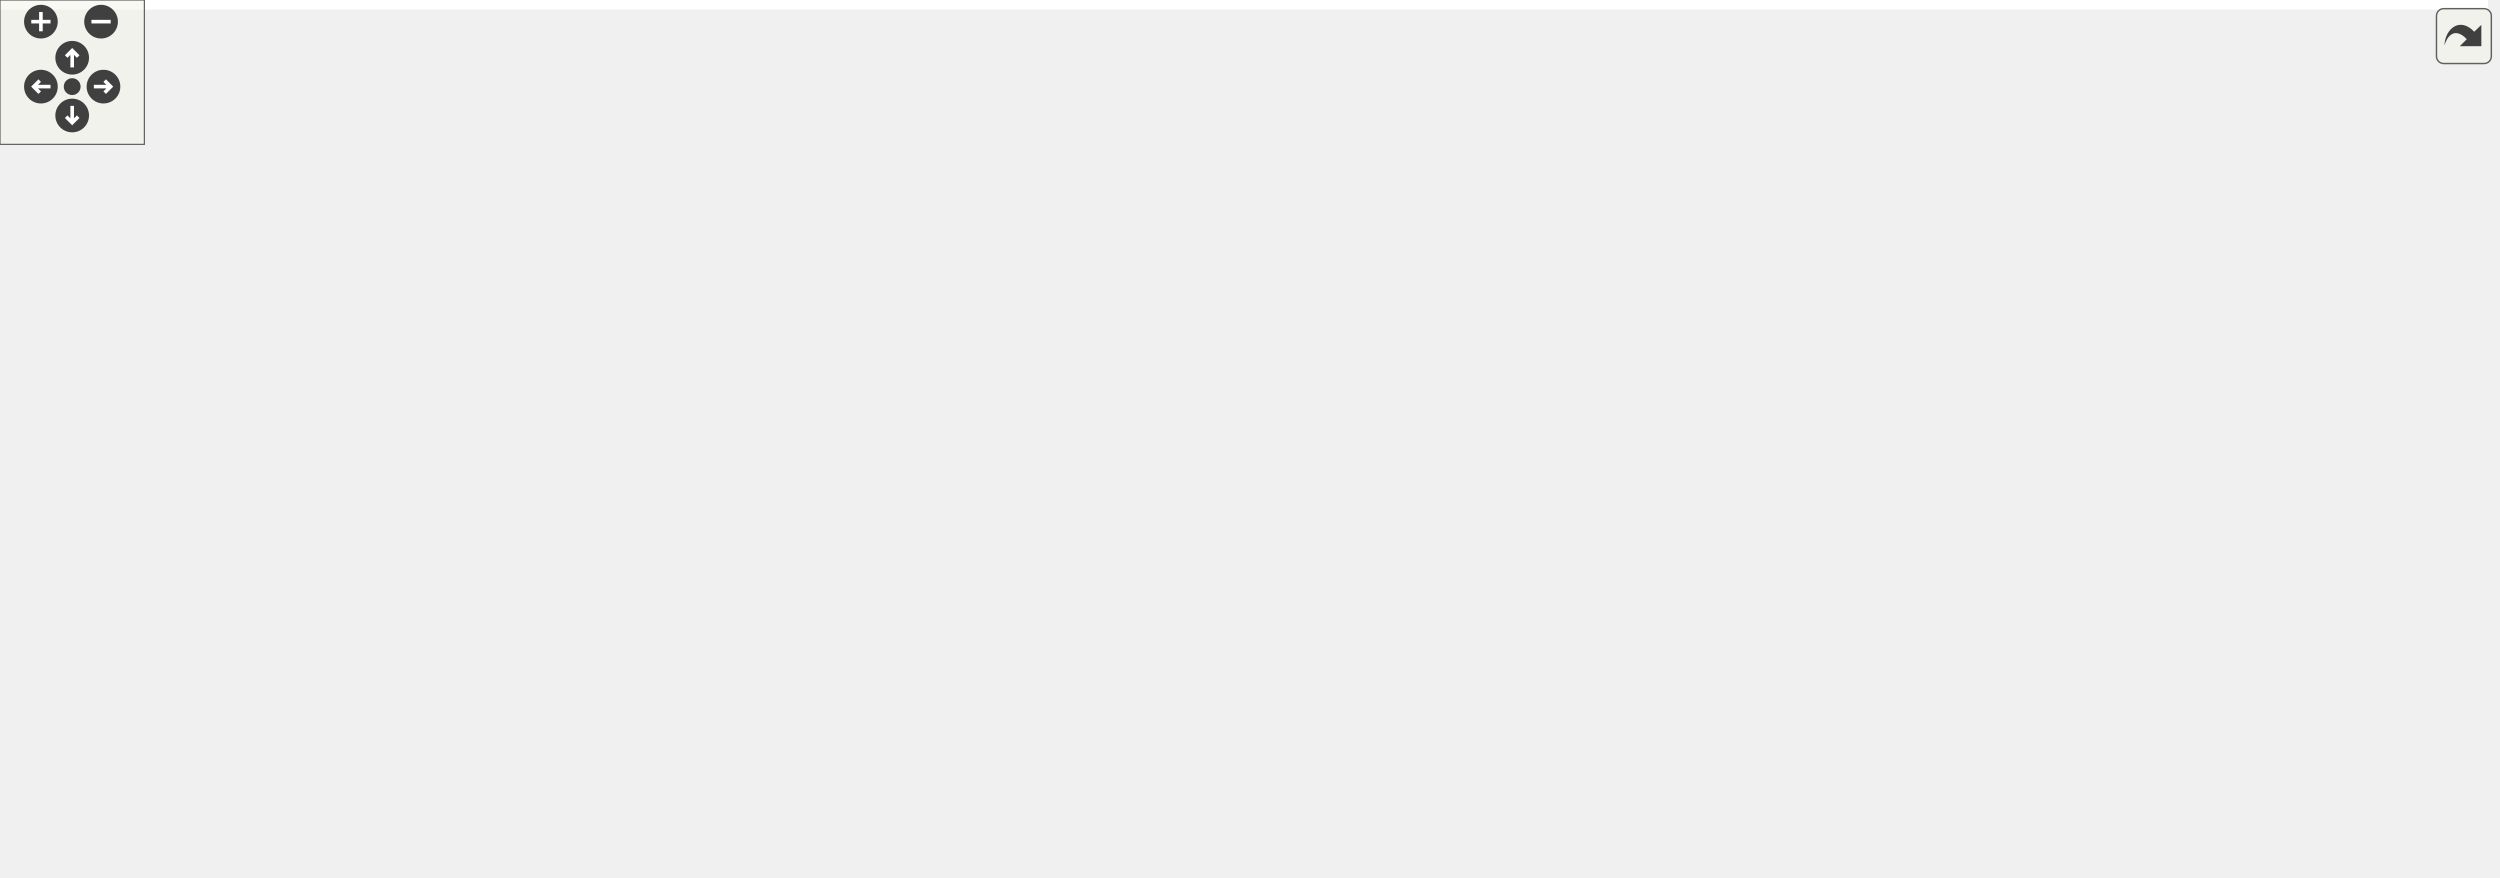
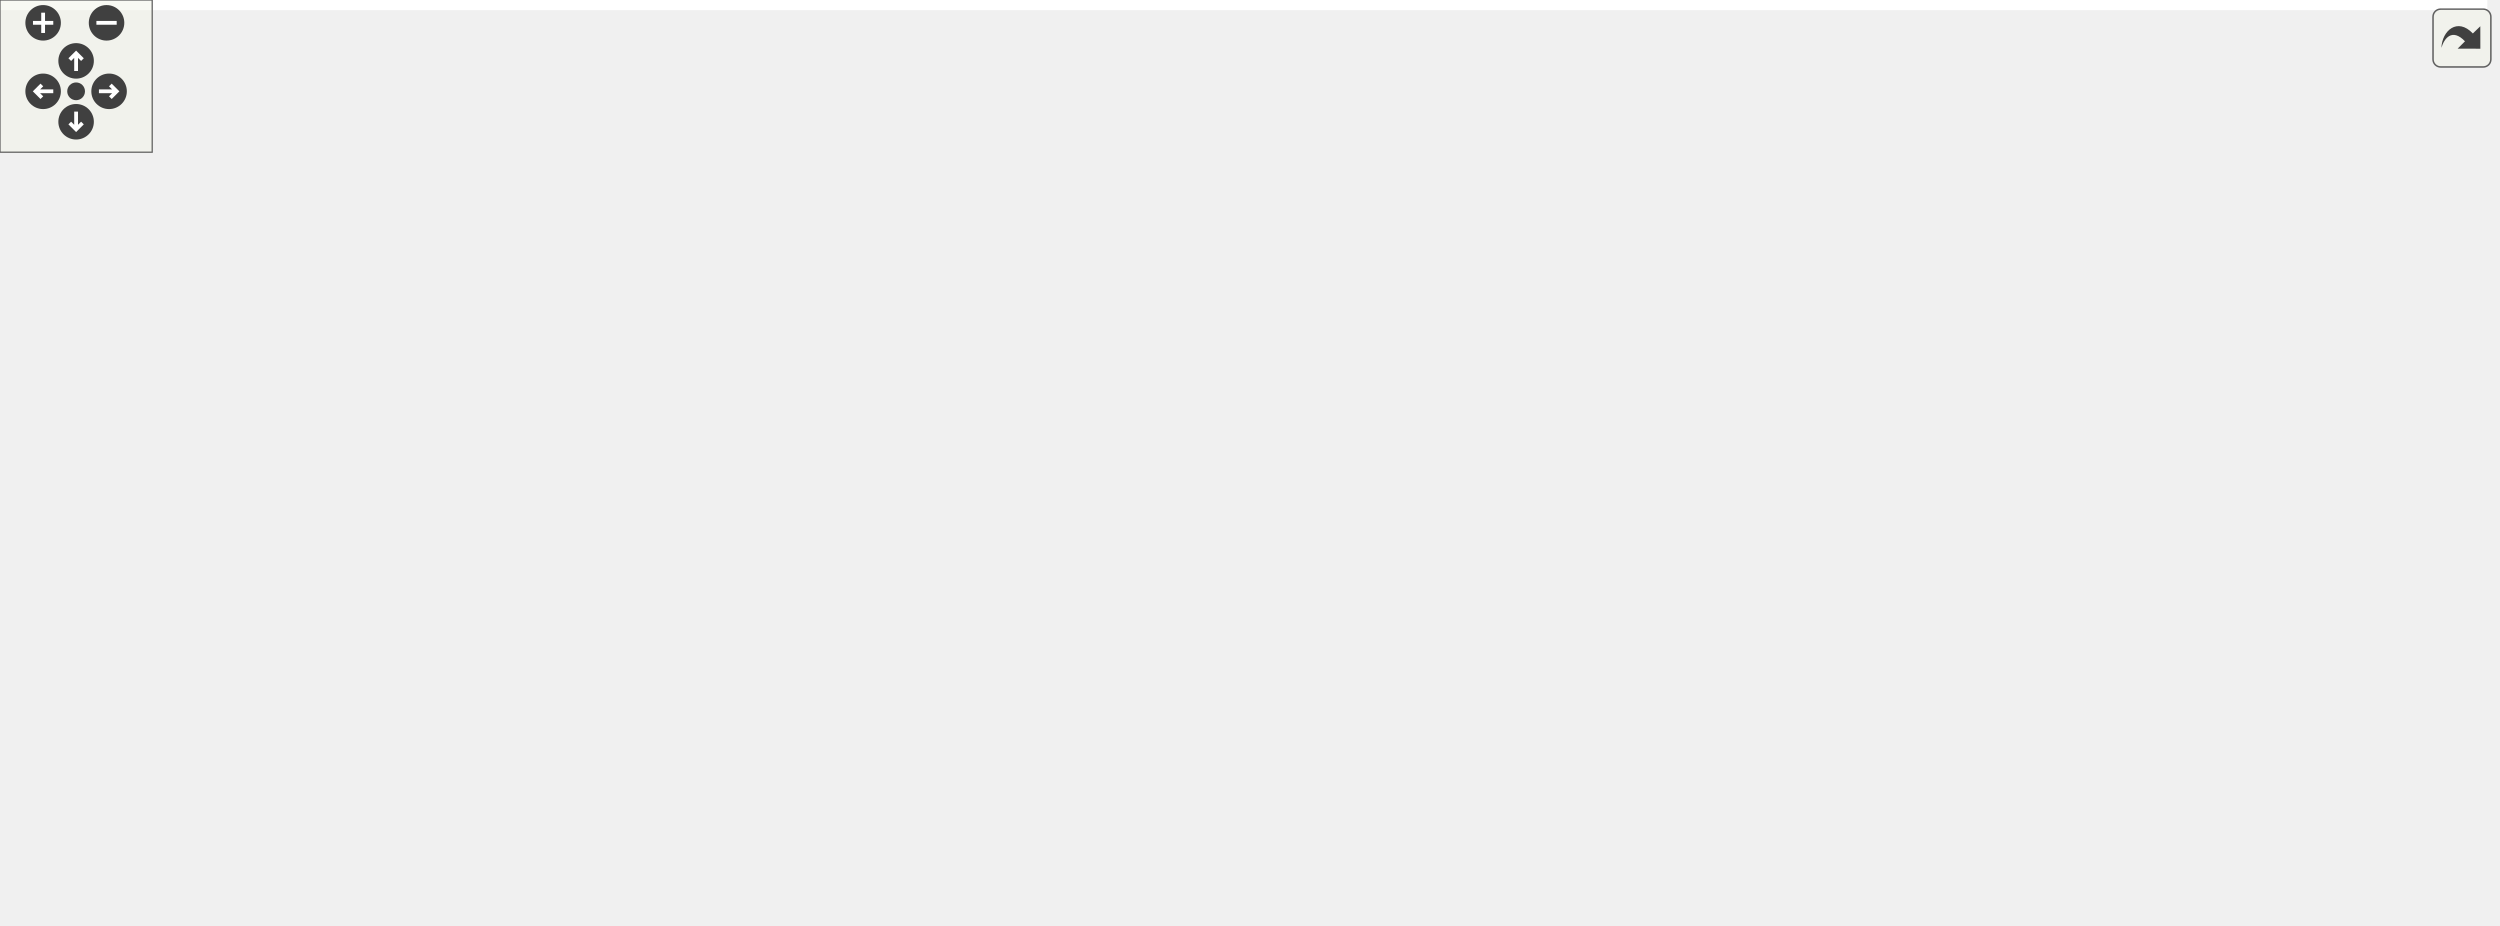
<svg xmlns="http://www.w3.org/2000/svg" xmlns:xlink="http://www.w3.org/1999/xlink" id="main" version="1.1" xml:space="preserve">
  <style type="text/css">
.edge:hover path { stroke: red; }
.edge:hover polygon { stroke: red; fill: red; }
</style>
  <defs>
    <circle id="rim" cx="0" cy="0" r="7" />
    <circle id="rim2" cx="0" cy="0" r="3.5" />
    <g id="zoomPlus">
      <use xlink:href="#rim" fill="#404040">
        <set attributeName="fill" to="#808080" begin="zoomplus.mouseover" end="zoomplus.mouseout" />
      </use>
      <path d="M-4,0h8M0,-4v8" fill="none" stroke="white" stroke-width="1.5" pointer-events="none" />
    </g>
    <g id="zoomMin">
      <use xlink:href="#rim" fill="#404040">
        <set attributeName="fill" to="#808080" begin="zoomminus.mouseover" end="zoomminus.mouseout" />
      </use>
      <path d="M-4,0h8" fill="none" stroke="white" stroke-width="1.5" pointer-events="none" />
    </g>
    <g id="dirArrow">
      <path fill="none" stroke="white" stroke-width="1.5" d="M0,-3.0v7 M-2.5,-0.5L0,-3.0L2.5,-0.5" />
    </g>
    <g id="resetDef">
      <use xlink:href="#rim2" fill="#404040">
        <set attributeName="fill" to="#808080" begin="reset.mouseover" end="reset.mouseout" />
      </use>
    </g>
  </defs>
  <svg id="graph" class="graph">
    <g id="viewport">
-       <polygon fill="white" stroke="transparent" points="-4,4 -4,-304 1034,-304 1034,4 -4,4" />
+       <polygon fill="white" stroke="transparent" points="-4,4 -4,-304 980.5,-304 980.5,4 -4,4" />
      <g id="node1" class="node">
        <g id="a_node1">
          <a xlink:title="This file defines the class Notification.">
-             <polygon fill="#bfbfbf" stroke="black" points="613,-280.5 613,-299.5 712,-299.5 712,-280.5 613,-280.5" />
-             <text text-anchor="middle" x="662.5" y="-287.5" font-family="Helvetica,sans-Serif" font-size="10.00">src/Notification.h</text>
+             <polygon fill="#bfbfbf" stroke="black" points="539.5,-280.5 539.5,-299.5 638.5,-299.5 638.5,-280.5 539.5,-280.5" />
+             <text text-anchor="middle" x="589" y="-287.5" font-family="Helvetica,sans-Serif" font-size="10.00">src/Notification.h</text>
          </a>
        </g>
      </g>
      <g id="node2" class="node">
        <g id="a_node2">
          <a xlink:href="Notification_8cpp.html" target="_top" xlink:title="This file defines the class Notification.">
-             <polygon fill="white" stroke="black" points="547.5,-224.5 547.5,-243.5 657.5,-243.5 657.5,-224.5 547.5,-224.5" />
-             <text text-anchor="middle" x="602.5" y="-231.5" font-family="Helvetica,sans-Serif" font-size="10.00">src/Notification.cpp</text>
+             <polygon fill="white" stroke="black" points="474,-224.5 474,-243.5 584,-243.5 584,-224.5 474,-224.5" />
+             <text text-anchor="middle" x="529" y="-231.5" font-family="Helvetica,sans-Serif" font-size="10.00">src/Notification.cpp</text>
          </a>
        </g>
      </g>
      <g id="edge1" class="edge">
-         <path fill="none" stroke="midnightblue" d="M645.32,-273.54C634.62,-263.91 621.24,-251.87 612.32,-243.83" />
-         <polygon fill="midnightblue" stroke="midnightblue" points="643.09,-276.24 652.86,-280.32 647.77,-271.03 643.09,-276.24" />
+         <path fill="none" stroke="midnightblue" d="M571.82,-273.54C561.12,-263.91 547.74,-251.87 538.82,-243.83" />
+         <polygon fill="midnightblue" stroke="midnightblue" points="569.59,-276.24 579.36,-280.32 574.27,-271.03 569.59,-276.24" />
      </g>
      <g id="node3" class="node">
        <g id="a_node3">
          <a xlink:href="Worksheet_8h.html" target="_top" xlink:title="This file defines the class Worksheet.">
-             <polygon fill="white" stroke="black" points="676,-224.5 676,-243.5 771,-243.5 771,-224.5 676,-224.5" />
-             <text text-anchor="middle" x="723.5" y="-231.5" font-family="Helvetica,sans-Serif" font-size="10.00">src/Worksheet.h</text>
+             <polygon fill="white" stroke="black" points="602.5,-224.5 602.5,-243.5 697.5,-243.5 697.5,-224.5 602.5,-224.5" />
+             <text text-anchor="middle" x="650" y="-231.5" font-family="Helvetica,sans-Serif" font-size="10.00">src/Worksheet.h</text>
          </a>
        </g>
      </g>
      <g id="edge2" class="edge">
-         <path fill="none" stroke="midnightblue" d="M679.97,-273.54C690.84,-263.91 704.44,-251.87 713.52,-243.83" />
-         <polygon fill="midnightblue" stroke="midnightblue" points="677.47,-271.07 672.3,-280.32 682.11,-276.32 677.47,-271.07" />
+         <path fill="none" stroke="midnightblue" d="M606.47,-273.54C617.34,-263.91 630.94,-251.87 640.02,-243.83" />
+         <polygon fill="midnightblue" stroke="midnightblue" points="603.97,-271.07 598.8,-280.32 608.61,-276.32 603.97,-271.07" />
      </g>
      <g id="node4" class="node">
        <g id="a_node4">
          <a xlink:href="ConfigDialogue_8h.html" target="_top" xlink:title="The configuration dialog.">
-             <polygon fill="white" stroke="black" points="0,-56.5 0,-75.5 155,-75.5 155,-56.5 0,-56.5" />
-             <text text-anchor="middle" x="77.5" y="-63.5" font-family="Helvetica,sans-Serif" font-size="10.00">src/dialogs/ConfigDialogue.h</text>
+             <polygon fill="white" stroke="black" points="715.5,-56.5 715.5,-75.5 870.5,-75.5 870.5,-56.5 715.5,-56.5" />
+             <text text-anchor="middle" x="793" y="-63.5" font-family="Helvetica,sans-Serif" font-size="10.00">src/dialogs/ConfigDialogue.h</text>
          </a>
        </g>
      </g>
      <g id="edge3" class="edge">
-         <path fill="none" stroke="midnightblue" d="M665.91,-223.74C515.53,-199.52 122.21,-135.89 116.5,-132 96.26,-118.23 84.85,-90.15 80.11,-75.83" />
-         <polygon fill="midnightblue" stroke="midnightblue" points="665.46,-227.21 675.89,-225.35 666.57,-220.3 665.46,-227.21" />
+         <path fill="none" stroke="midnightblue" d="M667.67,-217.78C689.04,-198.89 725.42,-165.11 752,-132 767.04,-113.27 781.2,-88.75 788.28,-75.83" />
+         <polygon fill="midnightblue" stroke="midnightblue" points="665.24,-215.25 660.02,-224.47 669.85,-220.52 665.24,-215.25" />
      </g>
      <g id="node7" class="node">
        <g id="a_node7">
          <a xlink:href="Printout_8cpp.html" target="_top" xlink:title="This file defines the class MathPrintOut.">
-             <polygon fill="white" stroke="black" points="875,-168.5 875,-187.5 1030,-187.5 1030,-168.5 875,-168.5" />
-             <text text-anchor="middle" x="952.5" y="-175.5" font-family="Helvetica,sans-Serif" font-size="10.00">src/graphical_io/Printout.cpp</text>
+             <polygon fill="white" stroke="black" points="821.5,-168.5 821.5,-187.5 976.5,-187.5 976.5,-168.5 821.5,-168.5" />
+             <text text-anchor="middle" x="899" y="-175.5" font-family="Helvetica,sans-Serif" font-size="10.00">src/graphical_io/Printout.cpp</text>
          </a>
        </g>
      </g>
      <g id="edge6" class="edge">
-         <path fill="none" stroke="midnightblue" d="M769.77,-222.09C813.04,-211.89 876.76,-196.86 916.38,-187.52" />
-         <polygon fill="midnightblue" stroke="midnightblue" points="768.72,-218.74 759.79,-224.44 770.32,-225.55 768.72,-218.74" />
+         <path fill="none" stroke="midnightblue" d="M699.42,-222.28C746.48,-212.08 816.37,-196.92 859.73,-187.52" />
+         <polygon fill="midnightblue" stroke="midnightblue" points="698.49,-218.9 689.45,-224.44 699.97,-225.74 698.49,-218.9" />
      </g>
      <g id="node8" class="node">
        <g id="a_node8">
+           <a xlink:href="Worksheet_8cpp.html" target="_top" xlink:title="This file defines the class Worksheet.">
+             <polygon fill="white" stroke="black" points="0,-56.5 0,-75.5 106,-75.5 106,-56.5 0,-56.5" />
+             <text text-anchor="middle" x="53" y="-63.5" font-family="Helvetica,sans-Serif" font-size="10.00">src/Worksheet.cpp</text>
+           </a>
+         </g>
+       </g>
+       <g id="edge7" class="edge">
+         <path fill="none" stroke="midnightblue" d="M591.93,-223.63C443.12,-199.57 59.44,-137.09 55,-132 41.35,-116.34 46.29,-89.61 50.15,-75.82" />
+         <polygon fill="midnightblue" stroke="midnightblue" points="591.8,-227.16 602.23,-225.3 592.92,-220.25 591.8,-227.16" />
+       </g>
+       <g id="node9" class="node">
+         <g id="a_node9">
          <a xlink:href="wxMaximaFrame_8h.html" target="_top" xlink:title="This file declares the class wxMaximaFrame.">
-             <polygon fill="white" stroke="black" points="487.5,-168.5 487.5,-187.5 615.5,-187.5 615.5,-168.5 487.5,-168.5" />
-             <text text-anchor="middle" x="551.5" y="-175.5" font-family="Helvetica,sans-Serif" font-size="10.00">src/wxMaximaFrame.h</text>
-           </a>
-         </g>
-       </g>
-       <g id="edge7" class="edge">
-         <path fill="none" stroke="midnightblue" d="M686.67,-221.44C654.24,-211.26 607.76,-196.66 578.63,-187.52" />
-         <polygon fill="midnightblue" stroke="midnightblue" points="685.66,-224.79 696.25,-224.44 687.75,-218.11 685.66,-224.79" />
-       </g>
-       <g id="node15" class="node">
-         <g id="a_node15">
-           <a xlink:href="Worksheet_8cpp.html" target="_top" xlink:title="This file defines the class Worksheet.">
-             <polygon fill="white" stroke="black" points="755.5,-56.5 755.5,-75.5 861.5,-75.5 861.5,-56.5 755.5,-56.5" />
-             <text text-anchor="middle" x="808.5" y="-63.5" font-family="Helvetica,sans-Serif" font-size="10.00">src/Worksheet.cpp</text>
-           </a>
-         </g>
-       </g>
-       <g id="edge23" class="edge">
-         <path fill="none" stroke="midnightblue" d="M742.91,-217.96C764.18,-200.12 797.06,-168.2 810.5,-132 817.57,-112.95 813.71,-88.55 810.79,-75.75" />
-         <polygon fill="midnightblue" stroke="midnightblue" points="740.67,-215.26 735.13,-224.29 745.09,-220.69 740.67,-215.26" />
+             <polygon fill="white" stroke="black" points="405,-168.5 405,-187.5 533,-187.5 533,-168.5 405,-168.5" />
+             <text text-anchor="middle" x="469" y="-175.5" font-family="Helvetica,sans-Serif" font-size="10.00">src/wxMaximaFrame.h</text>
+           </a>
+         </g>
+       </g>
+       <g id="edge8" class="edge">
+         <path fill="none" stroke="midnightblue" d="M611.68,-221.57C577.54,-211.38 528.34,-196.7 497.55,-187.52" />
+         <polygon fill="midnightblue" stroke="midnightblue" points="610.74,-224.94 621.32,-224.44 612.74,-218.23 610.74,-224.94" />
      </g>
      <g id="node5" class="node">
        <g id="a_node5">
          <a xlink:href="main_8cpp.html" target="_top" xlink:title="The file that defines the starting point of the program.">
-             <polygon fill="white" stroke="black" points="327,-0.5 327,-19.5 406,-19.5 406,-0.5 327,-0.5" />
-             <text text-anchor="middle" x="366.5" y="-7.5" font-family="Helvetica,sans-Serif" font-size="10.00">src/main.cpp</text>
+             <polygon fill="white" stroke="black" points="576.5,-0.5 576.5,-19.5 655.5,-19.5 655.5,-0.5 576.5,-0.5" />
+             <text text-anchor="middle" x="616" y="-7.5" font-family="Helvetica,sans-Serif" font-size="10.00">src/main.cpp</text>
          </a>
        </g>
      </g>
      <g id="edge4" class="edge">
-         <path fill="none" stroke="midnightblue" d="M133.19,-54.59C190.03,-43.97 276.81,-27.76 326.96,-18.39" />
-         <polygon fill="midnightblue" stroke="midnightblue" points="132.48,-51.17 123.29,-56.44 133.77,-58.05 132.48,-51.17" />
+         <path fill="none" stroke="midnightblue" d="M755.1,-53.44C721.72,-43.26 673.9,-28.66 643.91,-19.52" />
+         <polygon fill="midnightblue" stroke="midnightblue" points="754.37,-56.87 764.95,-56.44 756.41,-50.18 754.37,-56.87" />
      </g>
      <g id="node6" class="node">
        <g id="a_node6">
          <a xlink:href="wxMaxima_8cpp.html" target="_top" xlink:title="This file defines the contents of the class wxMaxima that contains most of the program's logic.">
-             <polygon fill="white" stroke="black" points="200.5,-0.5 200.5,-19.5 308.5,-19.5 308.5,-0.5 200.5,-0.5" />
-             <text text-anchor="middle" x="254.5" y="-7.5" font-family="Helvetica,sans-Serif" font-size="10.00">src/wxMaxima.cpp</text>
+             <polygon fill="white" stroke="black" points="450,-0.5 450,-19.5 558,-19.5 558,-0.5 450,-0.5" />
+             <text text-anchor="middle" x="504" y="-7.5" font-family="Helvetica,sans-Serif" font-size="10.00">src/wxMaxima.cpp</text>
          </a>
        </g>
      </g>
      <g id="edge5" class="edge">
-         <path fill="none" stroke="midnightblue" d="M115.4,-53.44C148.78,-43.26 196.6,-28.66 226.59,-19.52" />
-         <polygon fill="midnightblue" stroke="midnightblue" points="114.09,-50.18 105.55,-56.44 116.13,-56.87 114.09,-50.18" />
-       </g>
-       <g id="node9" class="node">
-         <g id="a_node9">
-           <a xlink:href="AutocompletePopup_8cpp.html" target="_top" xlink:title="This file defines the class AutocompletePopup.">
-             <polygon fill="white" stroke="black" points="628.5,-112.5 628.5,-131.5 780.5,-131.5 780.5,-112.5 628.5,-112.5" />
-             <text text-anchor="middle" x="704.5" y="-119.5" font-family="Helvetica,sans-Serif" font-size="10.00">src/AutocompletePopup.cpp</text>
-           </a>
-         </g>
-       </g>
-       <g id="edge8" class="edge">
-         <path fill="none" stroke="midnightblue" d="M585.39,-165.04C614.18,-154.88 654.79,-140.55 680.37,-131.52" />
-         <polygon fill="midnightblue" stroke="midnightblue" points="584.01,-161.81 575.74,-168.44 586.34,-168.42 584.01,-161.81" />
+         <path fill="none" stroke="midnightblue" d="M737.34,-54.6C682.73,-44.4 600.43,-29.02 549.58,-19.52" />
+         <polygon fill="midnightblue" stroke="midnightblue" points="736.73,-58.05 747.21,-56.44 738.02,-51.17 736.73,-58.05" />
+       </g>
+       <g id="edge22" class="edge">
+         <path fill="none" stroke="midnightblue" d="M394.51,-172.98C286.37,-166.48 96.13,-152.31 72,-132 55.27,-117.92 52.82,-89.99 52.73,-75.76" />
+         <polygon fill="midnightblue" stroke="midnightblue" points="394.52,-176.48 404.7,-173.58 394.93,-169.49 394.52,-176.48" />
      </g>
      <g id="node10" class="node">
        <g id="a_node10">
          <a xlink:href="EditorCell_8cpp.html" target="_top" xlink:title="This file defines the class EditorCell.">
-             <polygon fill="white" stroke="black" points="173,-56.5 173,-75.5 300,-75.5 300,-56.5 173,-56.5" />
-             <text text-anchor="middle" x="236.5" y="-63.5" font-family="Helvetica,sans-Serif" font-size="10.00">src/cells/EditorCell.cpp</text>
+             <polygon fill="white" stroke="black" points="570.5,-56.5 570.5,-75.5 697.5,-75.5 697.5,-56.5 570.5,-56.5" />
+             <text text-anchor="middle" x="634" y="-63.5" font-family="Helvetica,sans-Serif" font-size="10.00">src/cells/EditorCell.cpp</text>
          </a>
        </g>
      </g>
      <g id="edge9" class="edge">
-         <path fill="none" stroke="midnightblue" d="M477.16,-174.44C361.55,-169.67 149.47,-157.53 126.5,-132 102.09,-104.87 154.47,-85.77 195.03,-75.58" />
-         <polygon fill="midnightblue" stroke="midnightblue" points="477.22,-177.94 487.36,-174.85 477.51,-170.95 477.22,-177.94" />
+         <path fill="none" stroke="midnightblue" d="M543.39,-174.87C613.63,-171.1 711.74,-160.7 736,-132 758.51,-105.38 708.94,-85.95 671.3,-75.58" />
+         <polygon fill="midnightblue" stroke="midnightblue" points="543.05,-171.38 533.24,-175.38 543.4,-178.37 543.05,-171.38" />
      </g>
      <g id="node11" class="node">
        <g id="a_node11">
+           <a xlink:href="AutocompletePopup_8cpp.html" target="_top" xlink:title="This file defines the class AutocompletePopup.">
+             <polygon fill="white" stroke="black" points="575,-112.5 575,-131.5 727,-131.5 727,-112.5 575,-112.5" />
+             <text text-anchor="middle" x="651" y="-119.5" font-family="Helvetica,sans-Serif" font-size="10.00">src/AutocompletePopup.cpp</text>
+           </a>
+         </g>
+       </g>
+       <g id="edge10" class="edge">
+         <path fill="none" stroke="midnightblue" d="M507.53,-165.57C541.86,-155.38 591.33,-140.7 622.3,-131.52" />
+         <polygon fill="midnightblue" stroke="midnightblue" points="506.43,-162.24 497.84,-168.44 508.42,-168.95 506.43,-162.24" />
+       </g>
+       <g id="node12" class="node">
+         <g id="a_node12">
          <a xlink:href="main_8h.html" target="_top" xlink:title="This file declares the class wxMaxima that contains most of the program's logic.">
-             <polygon fill="white" stroke="black" points="394.5,-56.5 394.5,-75.5 462.5,-75.5 462.5,-56.5 394.5,-56.5" />
-             <text text-anchor="middle" x="428.5" y="-63.5" font-family="Helvetica,sans-Serif" font-size="10.00">src/main.h</text>
-           </a>
-         </g>
-       </g>
-       <g id="edge10" class="edge">
-         <path fill="none" stroke="midnightblue" d="M567.83,-160.63C579.61,-146.8 591.64,-126.92 580.5,-112 553.49,-75.84 498.71,-67.54 462.82,-66.25" />
-         <polygon fill="midnightblue" stroke="midnightblue" points="564.92,-158.63 560.74,-168.36 570.08,-163.36 564.92,-158.63" />
-       </g>
-       <g id="node13" class="node">
-         <g id="a_node13">
-           <a xlink:href="GreekSidebar_8cpp.html" target="_top" xlink:title="This file defines the class GreekSidebar.">
-             <polygon fill="white" stroke="black" points="135.5,-112.5 135.5,-131.5 299.5,-131.5 299.5,-112.5 135.5,-112.5" />
-             <text text-anchor="middle" x="217.5" y="-119.5" font-family="Helvetica,sans-Serif" font-size="10.00">src/sidebars/GreekSidebar.cpp</text>
-           </a>
-         </g>
-       </g>
-       <g id="edge14" class="edge">
-         <path fill="none" stroke="midnightblue" d="M488.35,-166.79C425.24,-156.59 329.32,-141.08 270.18,-131.52" />
-         <polygon fill="midnightblue" stroke="midnightblue" points="488.15,-170.3 498.58,-168.44 489.26,-163.39 488.15,-170.3" />
+             <polygon fill="white" stroke="black" points="408,-56.5 408,-75.5 476,-75.5 476,-56.5 408,-56.5" />
+             <text text-anchor="middle" x="442" y="-63.5" font-family="Helvetica,sans-Serif" font-size="10.00">src/main.h</text>
+           </a>
+         </g>
+       </g>
+       <g id="edge11" class="edge">
+         <path fill="none" stroke="midnightblue" d="M460.1,-159.12C456.43,-151.02 452.46,-141.22 450,-132 444.72,-112.23 442.91,-88.12 442.3,-75.56" />
+         <polygon fill="midnightblue" stroke="midnightblue" points="457.01,-160.76 464.47,-168.29 463.33,-157.76 457.01,-160.76" />
      </g>
      <g id="node14" class="node">
        <g id="a_node14">
+           <a xlink:href="GreekSidebar_8cpp.html" target="_top" xlink:title="This file defines the class GreekSidebar.">
+             <polygon fill="white" stroke="black" points="81,-112.5 81,-131.5 245,-131.5 245,-112.5 81,-112.5" />
+             <text text-anchor="middle" x="163" y="-119.5" font-family="Helvetica,sans-Serif" font-size="10.00">src/sidebars/GreekSidebar.cpp</text>
+           </a>
+         </g>
+       </g>
+       <g id="edge15" class="edge">
+         <path fill="none" stroke="midnightblue" d="M410.43,-166.66C352.6,-156.46 265.22,-141.04 211.26,-131.52" />
+         <polygon fill="midnightblue" stroke="midnightblue" points="410.06,-170.15 420.51,-168.44 411.27,-163.26 410.06,-170.15" />
+       </g>
+       <g id="node15" class="node">
+         <g id="a_node15">
          <a xlink:href="wxMaxima_8h.html" target="_top" xlink:title="This file declares the class wxMaxima that contains most of the program's logic.">
-             <polygon fill="white" stroke="black" points="318,-112.5 318,-131.5 415,-131.5 415,-112.5 318,-112.5" />
-             <text text-anchor="middle" x="366.5" y="-119.5" font-family="Helvetica,sans-Serif" font-size="10.00">src/wxMaxima.h</text>
-           </a>
-         </g>
-       </g>
-       <g id="edge15" class="edge">
-         <path fill="none" stroke="midnightblue" d="M512.33,-165.57C477.43,-155.38 427.15,-140.7 395.68,-131.52" />
-         <polygon fill="midnightblue" stroke="midnightblue" points="511.61,-169 522.19,-168.44 513.57,-162.28 511.61,-169" />
-       </g>
-       <g id="edge22" class="edge">
-         <path fill="none" stroke="midnightblue" d="M626.03,-171.35C686.65,-165.27 765.87,-153.43 789.5,-132 805.7,-117.31 808.39,-89.65 808.65,-75.63" />
-         <polygon fill="midnightblue" stroke="midnightblue" points="625.33,-167.9 615.72,-172.35 626.01,-174.87 625.33,-167.9" />
+             <polygon fill="white" stroke="black" points="459.5,-112.5 459.5,-131.5 556.5,-131.5 556.5,-112.5 459.5,-112.5" />
+             <text text-anchor="middle" x="508" y="-119.5" font-family="Helvetica,sans-Serif" font-size="10.00">src/wxMaxima.h</text>
+           </a>
+         </g>
+       </g>
+       <g id="edge16" class="edge">
+         <path fill="none" stroke="midnightblue" d="M481.38,-159.86C488.14,-150.5 496.21,-139.33 501.68,-131.75" />
+         <polygon fill="midnightblue" stroke="midnightblue" points="478.46,-157.93 475.44,-168.08 484.13,-162.03 478.46,-157.93" />
      </g>
      <g id="node16" class="node">
        <g id="a_node16">
          <a xlink:href="wxMaximaFrame_8cpp.html" target="_top" xlink:title="This file defines the class wxMaximaFrame.">
-             <polygon fill="white" stroke="black" points="433,-112.5 433,-131.5 572,-131.5 572,-112.5 433,-112.5" />
-             <text text-anchor="middle" x="502.5" y="-119.5" font-family="Helvetica,sans-Serif" font-size="10.00">src/wxMaximaFrame.cpp</text>
-           </a>
-         </g>
+             <polygon fill="white" stroke="black" points="263.5,-112.5 263.5,-131.5 402.5,-131.5 402.5,-112.5 263.5,-112.5" />
+             <text text-anchor="middle" x="333" y="-119.5" font-family="Helvetica,sans-Serif" font-size="10.00">src/wxMaximaFrame.cpp</text>
+           </a>
+         </g>
+       </g>
+       <g id="edge23" class="edge">
+         <path fill="none" stroke="midnightblue" d="M437.87,-164.64C412.34,-154.5 376.89,-140.43 354.45,-131.52" />
+         <polygon fill="midnightblue" stroke="midnightblue" points="436.86,-168.01 447.45,-168.44 439.45,-161.5 436.86,-168.01" />
+       </g>
+       <g id="edge13" class="edge">
+         <path fill="none" stroke="midnightblue" d="M479.26,-53.44C512.07,-43.26 559.08,-28.66 588.56,-19.52" />
+         <polygon fill="midnightblue" stroke="midnightblue" points="478.08,-50.14 469.57,-56.44 480.16,-56.82 478.08,-50.14" />
+       </g>
+       <g id="edge14" class="edge">
+         <path fill="none" stroke="midnightblue" d="M459.75,-49.54C470.81,-39.91 484.63,-27.87 493.86,-19.83" />
+         <polygon fill="midnightblue" stroke="midnightblue" points="457.2,-47.12 451.96,-56.32 461.8,-52.4 457.2,-47.12" />
+       </g>
+       <g id="node13" class="node">
+         <g id="a_node13">
+           <a xlink:href="MaximaManual_8cpp.html" target="_top" xlink:title="This file defines the class MaximaManual.">
+             <polygon fill="white" stroke="black" points="302,-0.5 302,-19.5 432,-19.5 432,-0.5 302,-0.5" />
+             <text text-anchor="middle" x="367" y="-7.5" font-family="Helvetica,sans-Serif" font-size="10.00">src/MaximaManual.cpp</text>
+           </a>
+         </g>
+       </g>
+       <g id="edge12" class="edge">
+         <path fill="none" stroke="midnightblue" d="M421.69,-50.38C408.14,-40.62 390.76,-28.11 379.27,-19.83" />
+         <polygon fill="midnightblue" stroke="midnightblue" points="419.79,-53.32 429.95,-56.32 423.88,-47.64 419.79,-53.32" />
+       </g>
+       <g id="edge19" class="edge">
+         <path fill="none" stroke="midnightblue" d="M520.58,-103.71C530.8,-90.14 545.95,-71.07 561,-56 574.77,-42.2 592.49,-28.3 604.05,-19.67" />
+         <polygon fill="midnightblue" stroke="midnightblue" points="517.49,-102 514.34,-112.12 523.11,-106.17 517.49,-102" />
      </g>
      <g id="edge21" class="edge">
-         <path fill="none" stroke="midnightblue" d="M536.47,-160.43C527.88,-150.97 517.46,-139.48 510.44,-131.75" />
-         <polygon fill="midnightblue" stroke="midnightblue" points="534.1,-163.03 543.41,-168.08 539.28,-158.33 534.1,-163.03" />
-       </g>
-       <g id="edge11" class="edge">
-         <path fill="none" stroke="midnightblue" d="M410.75,-49.54C399.69,-39.91 385.87,-27.87 376.64,-19.83" />
-         <polygon fill="midnightblue" stroke="midnightblue" points="408.7,-52.4 418.54,-56.32 413.3,-47.12 408.7,-52.4" />
-       </g>
-       <g id="edge13" class="edge">
-         <path fill="none" stroke="midnightblue" d="M391.24,-53.44C358.43,-43.26 311.42,-28.66 281.94,-19.52" />
-         <polygon fill="midnightblue" stroke="midnightblue" points="390.34,-56.82 400.93,-56.44 392.42,-50.14 390.34,-56.82" />
-       </g>
-       <g id="node12" class="node">
-         <g id="a_node12">
-           <a xlink:href="MaximaManual_8cpp.html" target="_top" xlink:title="This file defines the class MaximaManual.">
-             <polygon fill="white" stroke="black" points="424.5,-0.5 424.5,-19.5 554.5,-19.5 554.5,-0.5 424.5,-0.5" />
-             <text text-anchor="middle" x="489.5" y="-7.5" font-family="Helvetica,sans-Serif" font-size="10.00">src/MaximaManual.cpp</text>
-           </a>
-         </g>
-       </g>
-       <g id="edge12" class="edge">
-         <path fill="none" stroke="midnightblue" d="M445.97,-49.54C456.84,-39.91 470.44,-27.87 479.52,-19.83" />
-         <polygon fill="midnightblue" stroke="midnightblue" points="443.47,-47.07 438.3,-56.32 448.11,-52.32 443.47,-47.07" />
+         <path fill="none" stroke="midnightblue" d="M507.32,-102.35C506.45,-78.25 504.96,-37.31 504.31,-19.59" />
+         <polygon fill="midnightblue" stroke="midnightblue" points="503.82,-102.5 507.69,-112.37 510.82,-102.25 503.82,-102.5" />
+       </g>
+       <g id="edge20" class="edge">
+         <path fill="none" stroke="midnightblue" d="M449.37,-114.04C360.25,-103.46 192.03,-83.5 106.24,-73.32" />
+         <polygon fill="midnightblue" stroke="midnightblue" points="448.96,-117.52 459.31,-115.22 449.79,-110.57 448.96,-117.52" />
+       </g>
+       <g id="edge17" class="edge">
+         <path fill="none" stroke="midnightblue" d="M537.16,-108.5C560.78,-98.38 593.43,-84.39 614.13,-75.52" />
+         <polygon fill="midnightblue" stroke="midnightblue" points="535.78,-105.29 527.97,-112.44 538.54,-111.72 535.78,-105.29" />
      </g>
      <g id="edge18" class="edge">
-         <path fill="none" stroke="midnightblue" d="M366.5,-102.35C366.5,-78.25 366.5,-37.31 366.5,-19.59" />
-         <polygon fill="midnightblue" stroke="midnightblue" points="363,-102.37 366.5,-112.37 370,-102.37 363,-102.37" />
-       </g>
-       <g id="edge20" class="edge">
-         <path fill="none" stroke="midnightblue" d="M352.75,-104.27C341.39,-90.76 324.56,-71.52 308.5,-56 294.46,-42.43 276.88,-28.24 265.66,-19.51" />
-         <polygon fill="midnightblue" stroke="midnightblue" points="350.29,-106.77 359.37,-112.22 355.67,-102.29 350.29,-106.77" />
-       </g>
-       <g id="edge16" class="edge">
-         <path fill="none" stroke="midnightblue" d="M336.41,-108.5C312.04,-98.38 278.36,-84.39 257,-75.52" />
-         <polygon fill="midnightblue" stroke="midnightblue" points="335.32,-111.84 345.9,-112.44 338.01,-105.38 335.32,-111.84" />
-       </g>
-       <g id="edge17" class="edge">
-         <path fill="none" stroke="midnightblue" d="M384.25,-105.54C395.31,-95.91 409.13,-83.87 418.36,-75.83" />
-         <polygon fill="midnightblue" stroke="midnightblue" points="381.7,-103.12 376.46,-112.32 386.3,-108.4 381.7,-103.12" />
-       </g>
-       <g id="edge19" class="edge">
-         <path fill="none" stroke="midnightblue" d="M425.33,-111.79C549.14,-94.94 683.12,-80.19 755.48,-72.51" />
-         <polygon fill="midnightblue" stroke="midnightblue" points="424.73,-108.34 415.3,-113.16 425.68,-115.27 424.73,-108.34" />
+         <path fill="none" stroke="midnightblue" d="M489.45,-105.82C477.62,-96.15 462.71,-83.95 452.8,-75.83" />
+         <polygon fill="midnightblue" stroke="midnightblue" points="487.44,-108.7 497.4,-112.32 491.87,-103.28 487.44,-108.7" />
      </g>
    </g>
  </svg>
  <g id="navigator" transform="translate(0 0)" fill="#404254">
    <rect fill="#f2f5e9" fill-opacity="0.5" stroke="#606060" stroke-width=".5" x="0" y="0" width="60" height="60" />
    <use id="zoomplus" xlink:href="#zoomPlus" x="17" y="9" />
    <use id="zoomminus" xlink:href="#zoomMin" x="42" y="9" />
    <use id="reset" xlink:href="#resetDef" x="30" y="36" />
    <g id="arrowUp" xlink:href="#dirArrow" transform="translate(30 24)">
      <use xlink:href="#rim" fill="#404040">
        <set attributeName="fill" to="#808080" begin="arrowUp.mouseover" end="arrowUp.mouseout" />
      </use>
      <path fill="none" stroke="white" stroke-width="1.5" d="M0,-3.0v7 M-2.5,-0.5L0,-3.0L2.5,-0.5" />
    </g>
    <g id="arrowRight" xlink:href="#dirArrow" transform="rotate(90) translate(36 -43)">
      <use xlink:href="#rim" fill="#404040">
        <set attributeName="fill" to="#808080" begin="arrowRight.mouseover" end="arrowRight.mouseout" />
      </use>
      <path fill="none" stroke="white" stroke-width="1.5" d="M0,-3.0v7 M-2.5,-0.5L0,-3.0L2.5,-0.5" />
    </g>
    <g id="arrowDown" xlink:href="#dirArrow" transform="rotate(180) translate(-30 -48)">
      <use xlink:href="#rim" fill="#404040">
        <set attributeName="fill" to="#808080" begin="arrowDown.mouseover" end="arrowDown.mouseout" />
      </use>
      <path fill="none" stroke="white" stroke-width="1.5" d="M0,-3.0v7 M-2.5,-0.5L0,-3.0L2.5,-0.5" />
    </g>
    <g id="arrowLeft" xlink:href="#dirArrow" transform="rotate(270) translate(-36 17)">
      <use xlink:href="#rim" fill="#404040">
        <set attributeName="fill" to="#808080" begin="arrowLeft.mouseover" end="arrowLeft.mouseout" />
      </use>
      <path fill="none" stroke="white" stroke-width="1.5" d="M0,-3.0v7 M-2.5,-0.5L0,-3.0L2.5,-0.5" />
    </g>
  </g>
  <svg viewBox="0 0 15 15" width="100%" height="30px" preserveAspectRatio="xMaxYMin meet">
    <g id="arrow_out" transform="scale(0.3 0.3)">
      <a xlink:href="Notification_8h__dep__incl_org.svg" target="_base">
        <rect id="button" ry="5" rx="5" y="6" x="6" height="38" width="38" fill="#f2f5e9" fill-opacity="0.5" stroke="#606060" stroke-width="1.0" />
        <path id="arrow" d="M 11.5,31.437 C 11.94,20.098 22.043,11.323 32.159,21.979 L 37.069,17.246 C 37.069,17.246 37.088,32 37.088,32 L 22.16,31.978 C 22.16,31.978 26.998,27.14 26.998,27.14 C 18.529,18.264 13.292,25.23 11.5,31.437 z" style="fill:#404040;" />
      </a>
    </g>
  </svg>
</svg>
